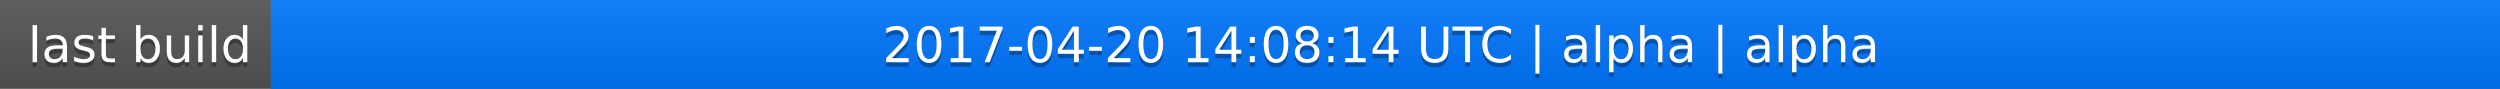
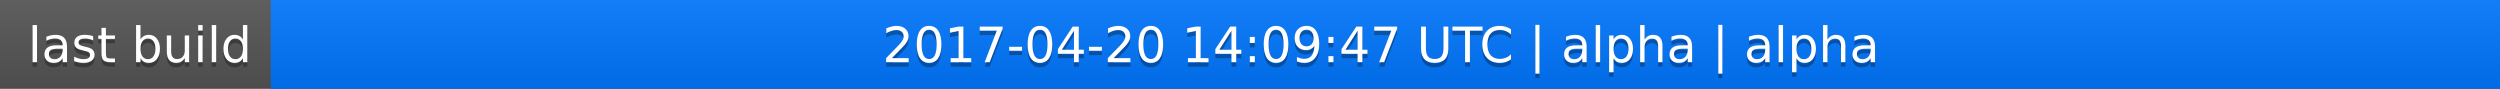
<svg xmlns="http://www.w3.org/2000/svg" width="563" height="20">
  <linearGradient id="a" x2="0" y2="100%">
    <stop offset="0" stop-color="#bbb" stop-opacity=".1" />
    <stop offset="1" stop-opacity=".1" />
  </linearGradient>
  <rect rx="0" width="563" height="20" fill="#555" />
  <rect rx="0" x="61" width="502" height="20" fill="#07f" />
  <path fill="#07f" d="M61 0h4v20h-4z" />
  <rect rx="0" width="563" height="20" fill="url(#a)" />
  <g fill="#fff" text-anchor="middle" font-family="DejaVu Sans,Verdana,Geneva,sans-serif" font-size="11">
    <text x="31.5" y="15" fill="#010101" fill-opacity=".3">last build</text>
    <text x="31.5" y="14">last build</text>
-     <text x="311" y="15" fill="#010101" fill-opacity=".3">2017-04-20 14:08:14 UTC | alpha | alpha</text>
-     <text x="311" y="14">2017-04-20 14:08:14 UTC | alpha | alpha</text>
+     <text x="311" y="15" fill="#010101" fill-opacity=".3">2017-04-20 14:09:47 UTC | alpha | alpha</text>
+     <text x="311" y="14">2017-04-20 14:09:47 UTC | alpha | alpha</text>
  </g>
</svg>
